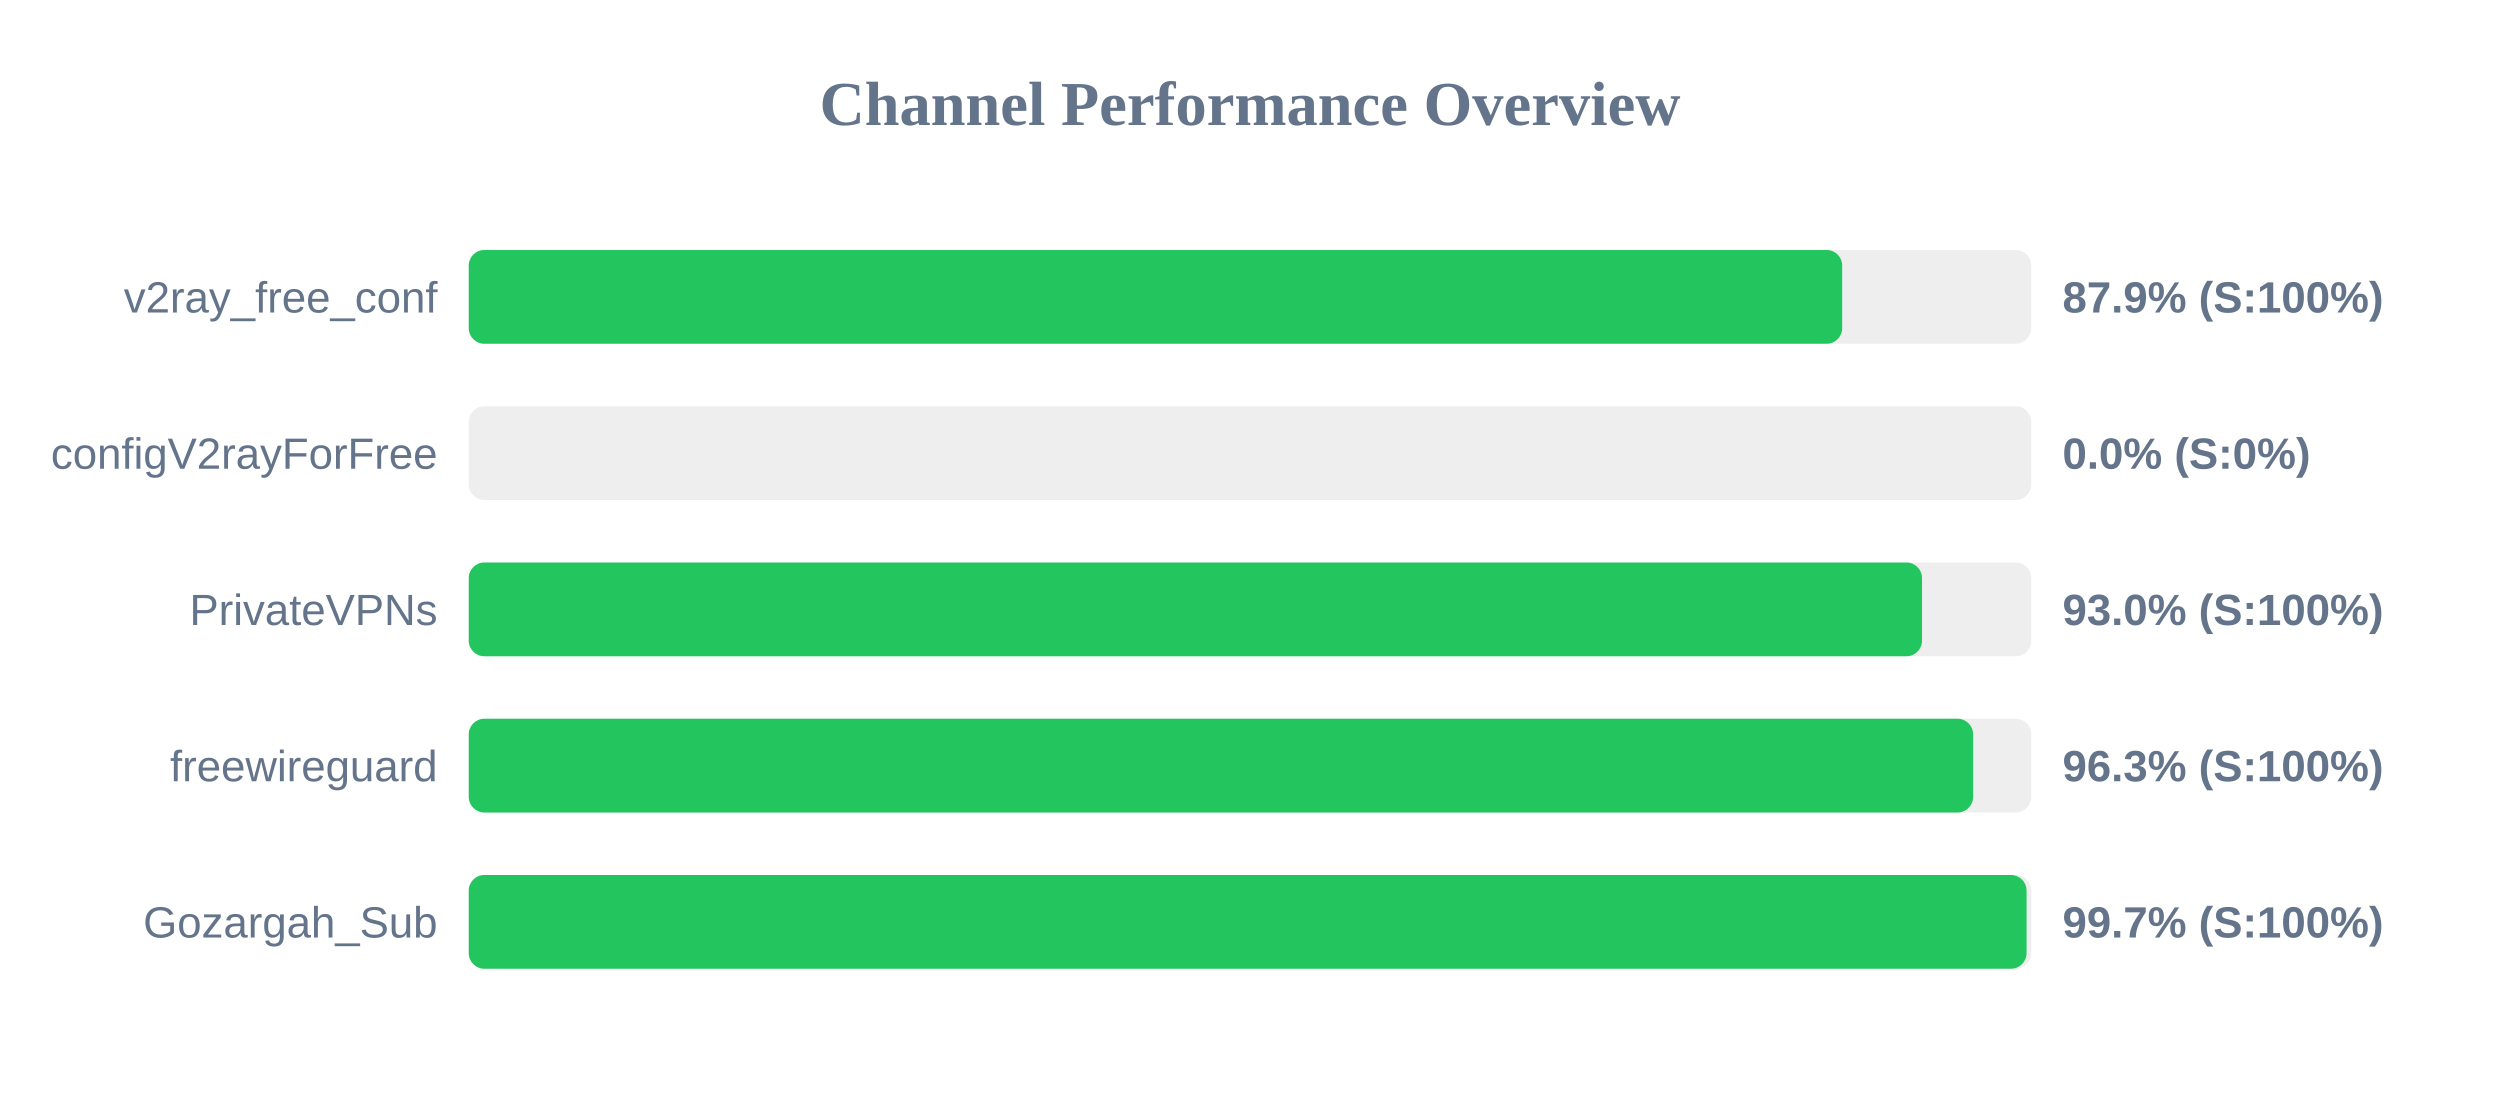
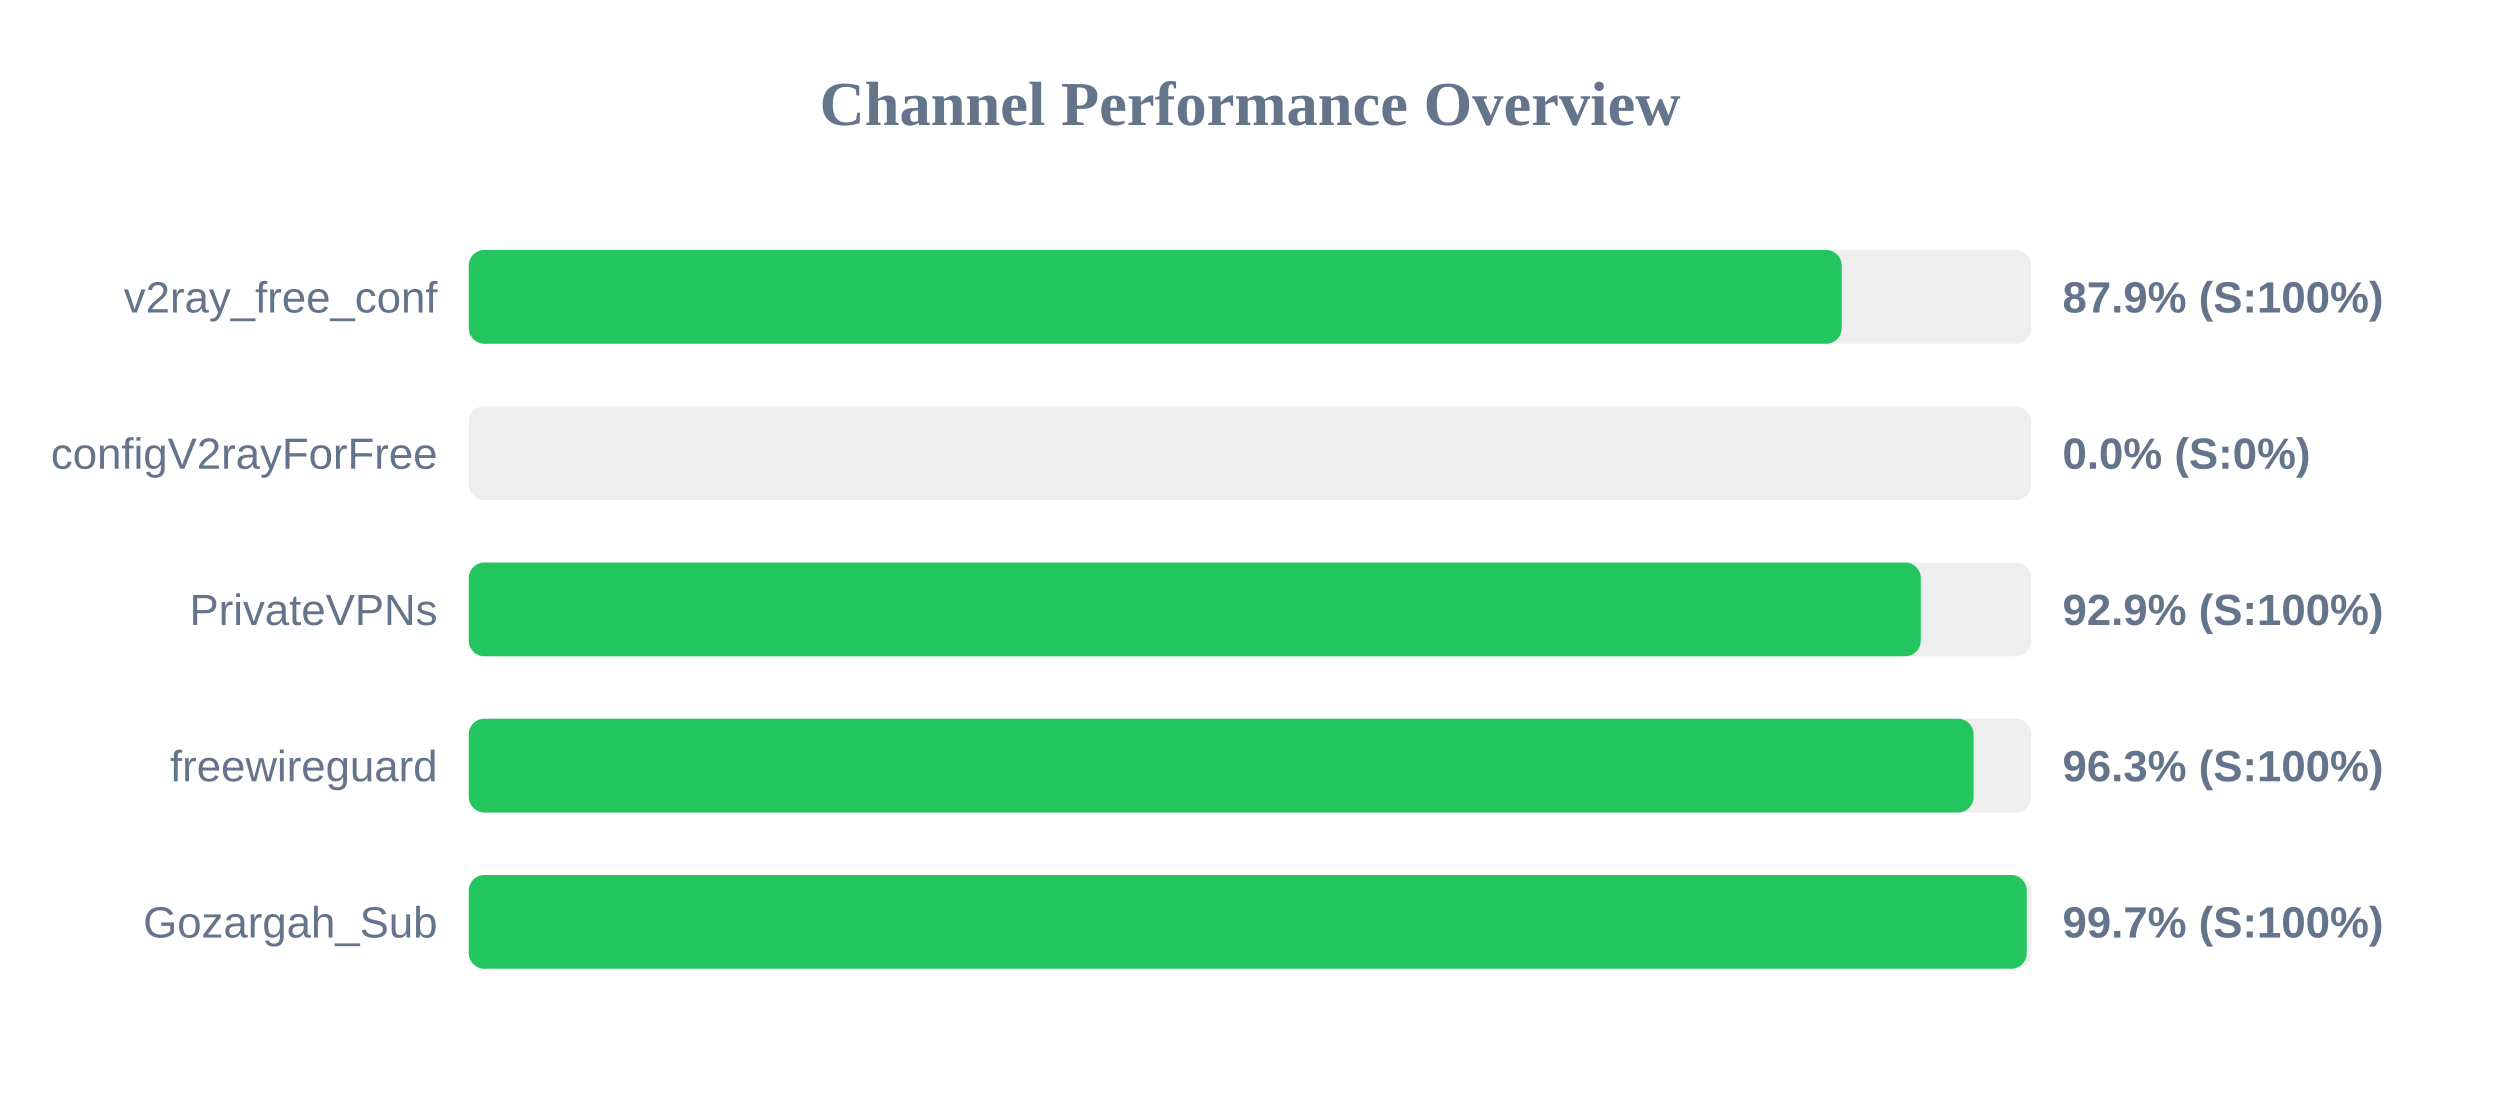
<svg xmlns="http://www.w3.org/2000/svg" width="800" height="350" version="1.1">
  <style>
        .row { font: 14px Arial; fill: #64748b; }
        .score { font: bold 14px Arial; fill: #64748b; }
    </style>
  <text x="400" y="40" text-anchor="middle" font-size="20px" font-weight="bold" fill="#64748b">Channel Performance Overview</text>
  <rect x="150" y="80" width="500" height="30" fill="#eee" rx="5" />
-   <rect x="150" y="80" width="439.5" height="30" fill="#22c55e" rx="5" />
+   <rect x="150" y="80" width="439.35" height="30" fill="#22c55e" rx="5" />
  <text x="140" y="100" text-anchor="end" class="row">v2ray_free_conf</text>
  <text x="660" y="100" text-anchor="start" class="score">87.9% (S:100%)</text>
  <rect x="150" y="130" width="500" height="30" fill="#eee" rx="5" />
  <rect x="150" y="130" width="0.0" height="30" fill="#ef4444" rx="5" />
  <text x="140" y="150" text-anchor="end" class="row">configV2rayForFree</text>
  <text x="660" y="150" text-anchor="start" class="score">0.0% (S:0%)</text>
  <rect x="150" y="180" width="500" height="30" fill="#eee" rx="5" />
-   <rect x="150" y="180" width="465.05" height="30" fill="#22c55e" rx="5" />
+   <rect x="150" y="180" width="464.65" height="30" fill="#22c55e" rx="5" />
  <text x="140" y="200" text-anchor="end" class="row">PrivateVPNs</text>
-   <text x="660" y="200" text-anchor="start" class="score">93.0% (S:100%)</text>
+   <text x="660" y="200" text-anchor="start" class="score">92.9% (S:100%)</text>
  <rect x="150" y="230" width="500" height="30" fill="#eee" rx="5" />
-   <rect x="150" y="230" width="481.4" height="30" fill="#22c55e" rx="5" />
+   <rect x="150" y="230" width="481.55" height="30" fill="#22c55e" rx="5" />
  <text x="140" y="250" text-anchor="end" class="row">freewireguard</text>
  <text x="660" y="250" text-anchor="start" class="score">96.3% (S:100%)</text>
  <rect x="150" y="280" width="500" height="30" fill="#eee" rx="5" />
-   <rect x="150" y="280" width="498.5" height="30" fill="#22c55e" rx="5" />
+   <rect x="150" y="280" width="498.55" height="30" fill="#22c55e" rx="5" />
  <text x="140" y="300" text-anchor="end" class="row">Gozargah_Sub</text>
  <text x="660" y="300" text-anchor="start" class="score">99.7% (S:100%)</text>
</svg>
